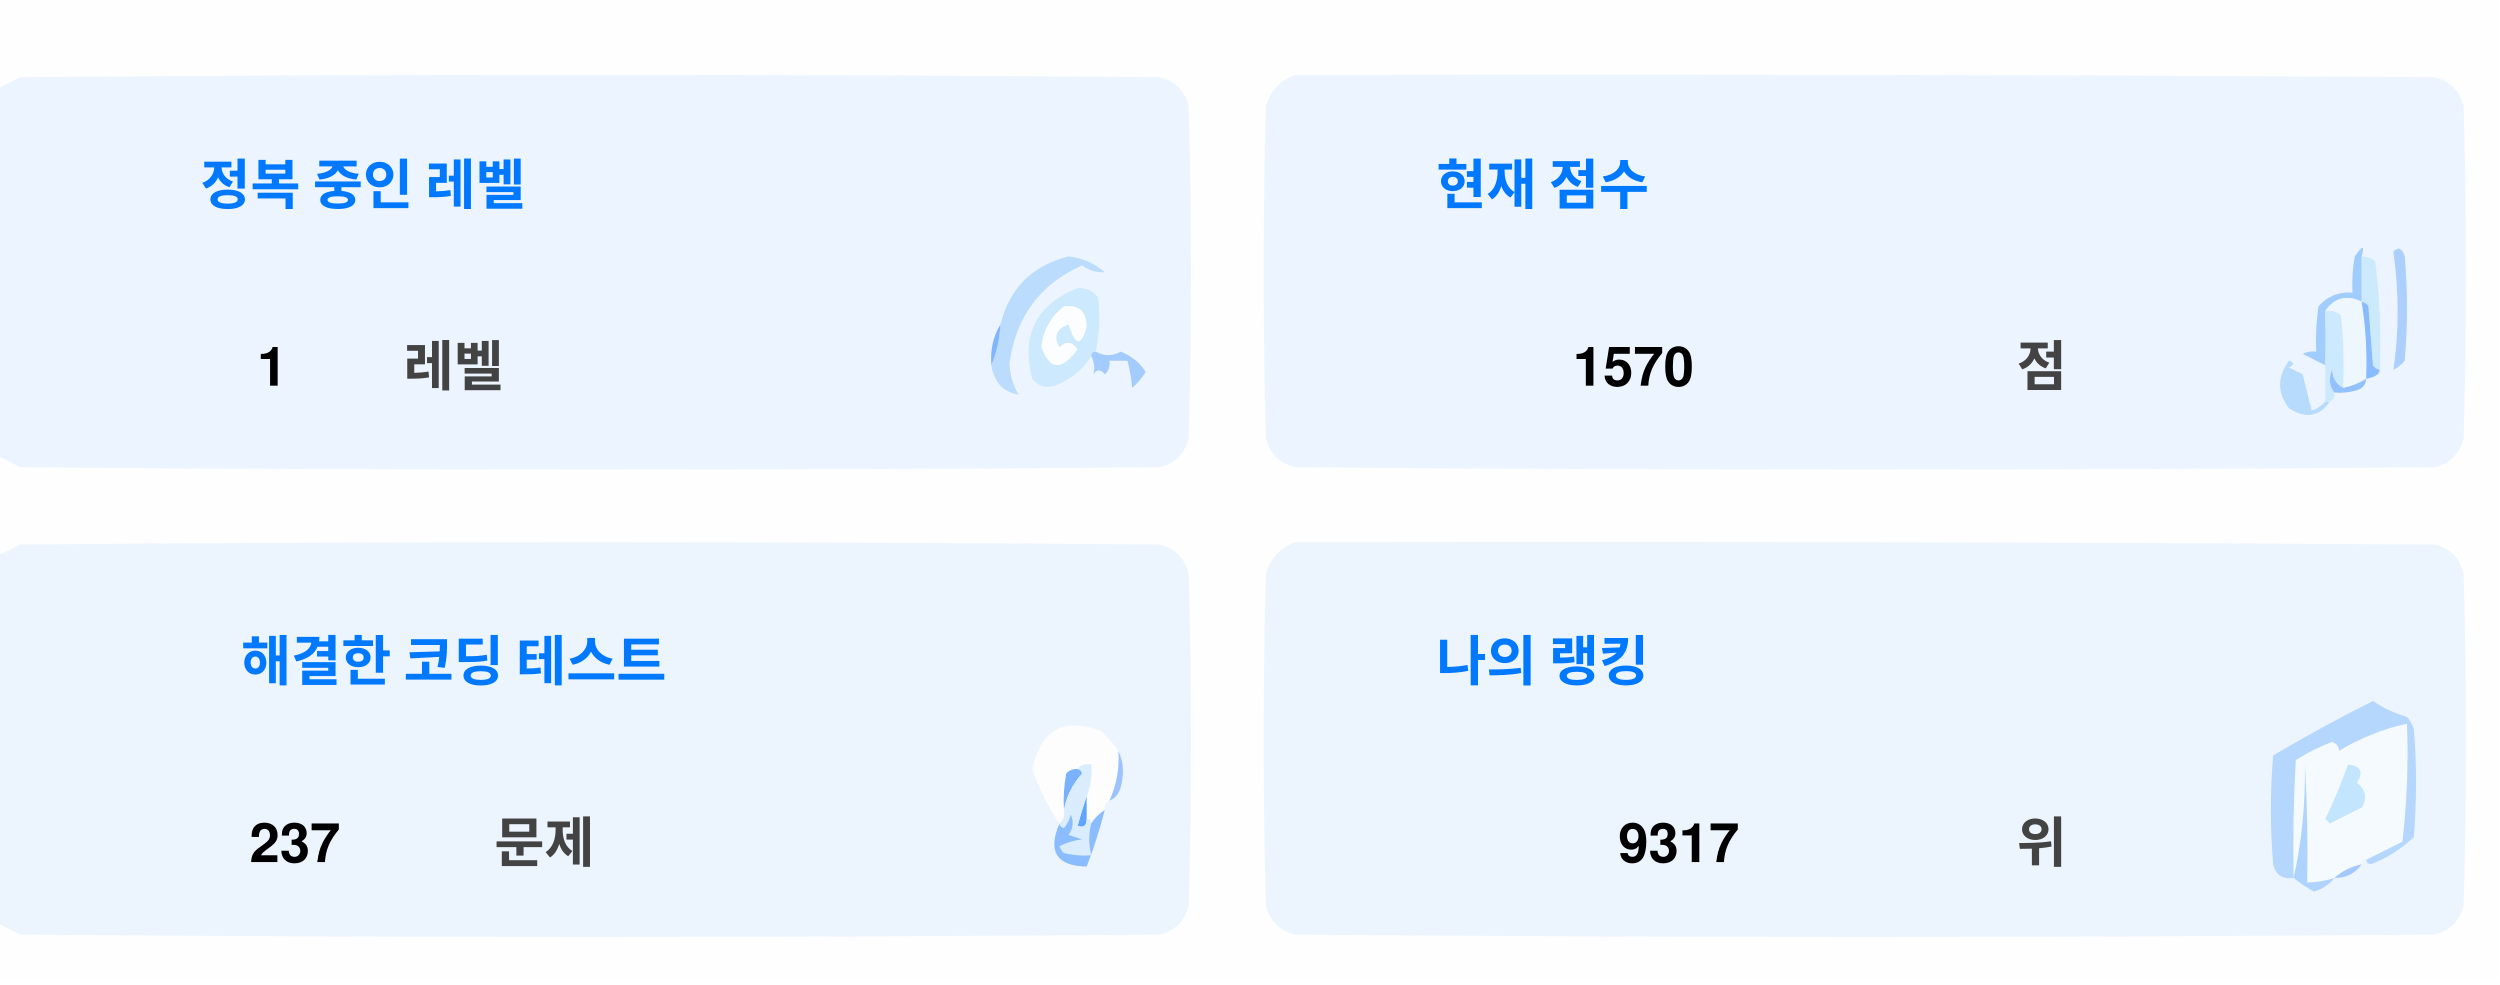
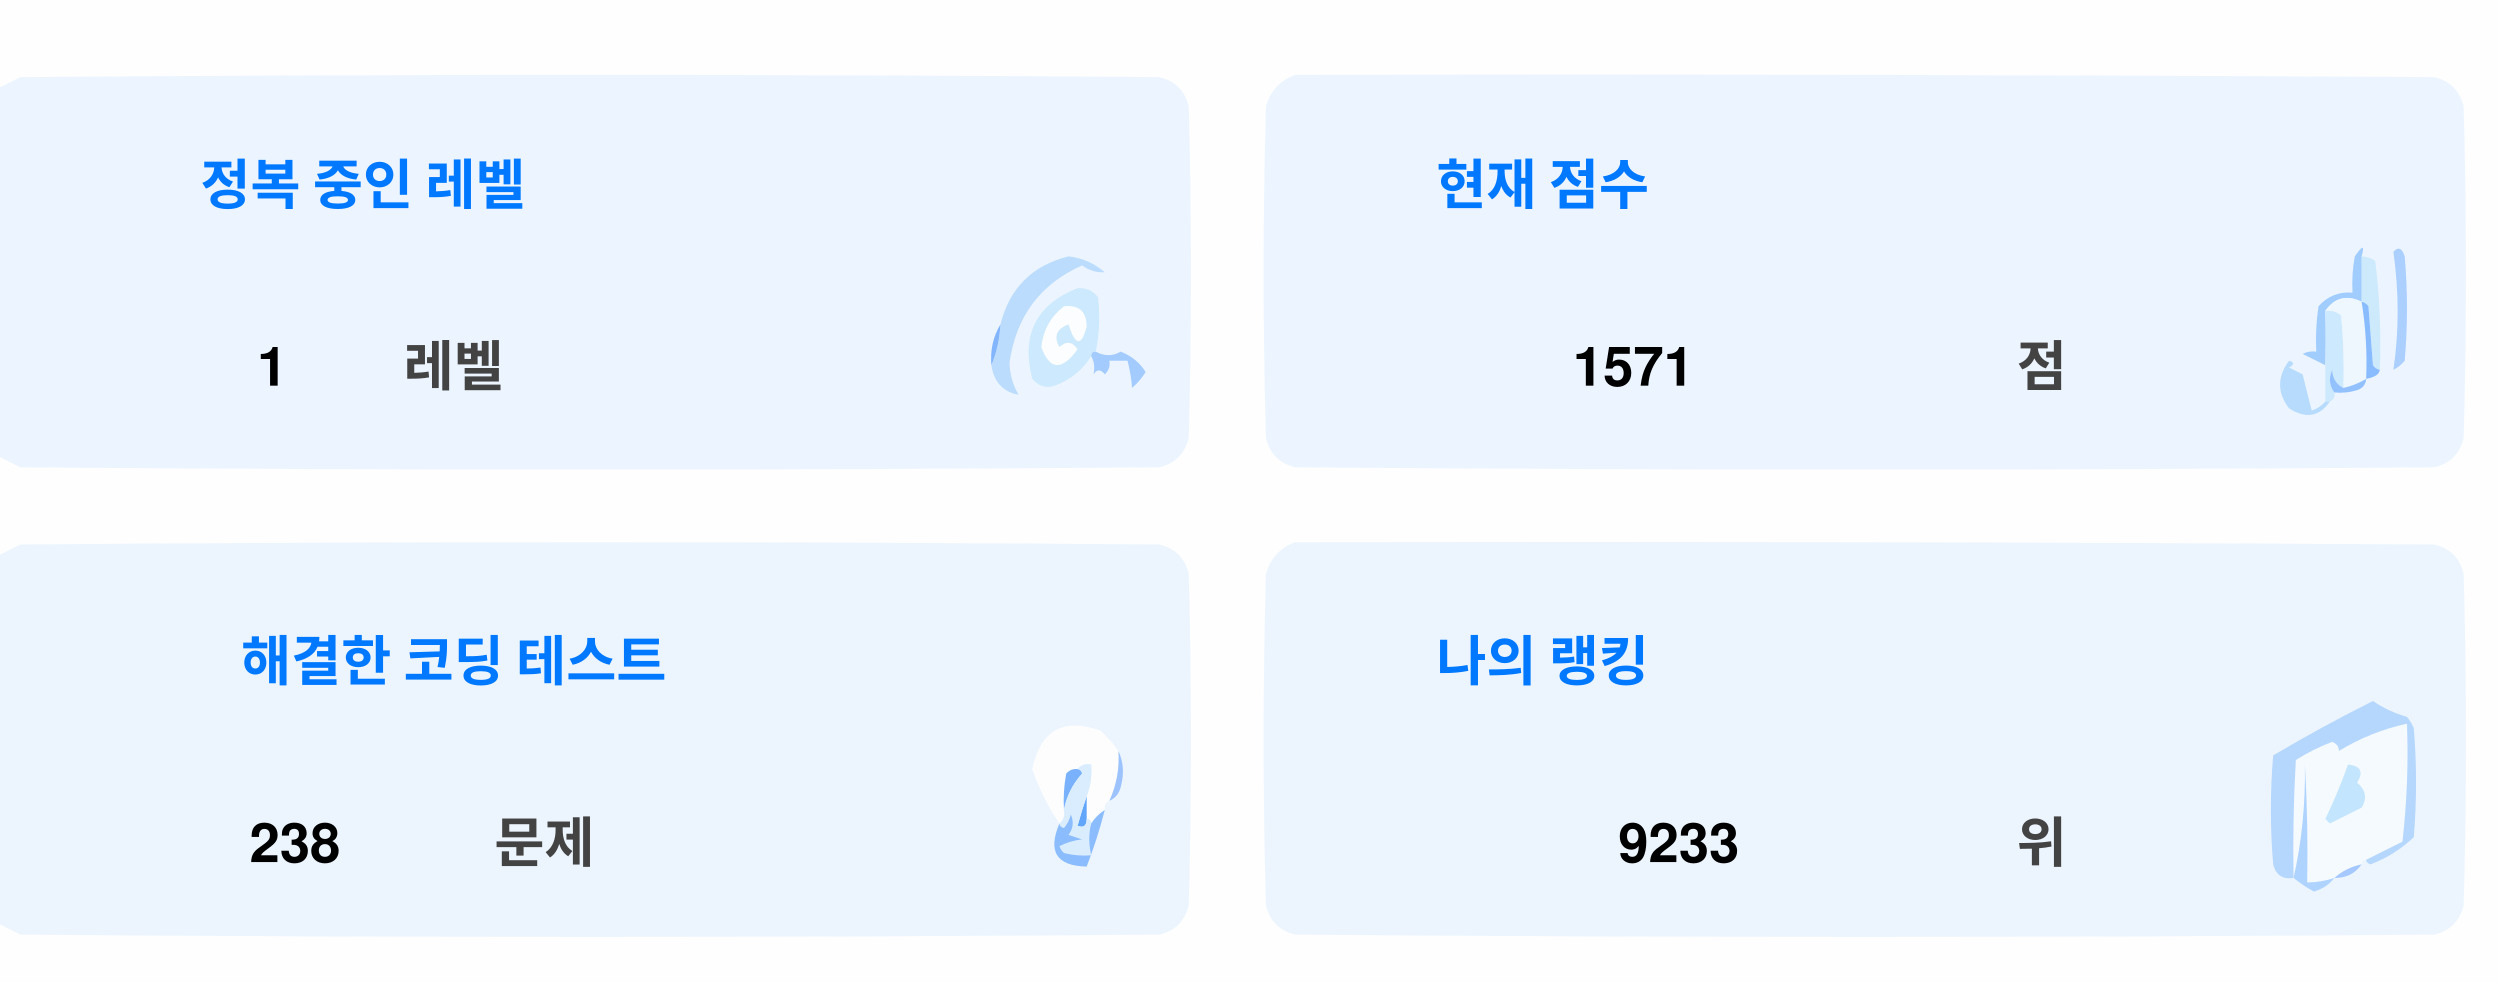
<svg xmlns="http://www.w3.org/2000/svg" version="1.1" width="551px" height="217px" style="shape-rendering:geometricPrecision; text-rendering:geometricPrecision; image-rendering:optimizeQuality; fill-rule:evenodd; clip-rule:evenodd">
  <style>.title {fill: #434343;font-size: 1rem;line-height: 1.5rem;font-weight: bold;font-family: -apple-system, BlinkMacSystemFont, Segoe UI, Helvetica, Arial, sans-serif, Apple Color Emoji, Segoe UI Emoji;}.desc {fill: #434343;font-size: 2.5rem;font-weight: bold;line-height: 1.5rem;font-family: -apple-system, BlinkMacSystemFont, Segoe UI, Helvetica, Arial, sans-serif, Apple Color Emoji, Segoe UI Emoji;}.desc-2 {fill: #434343;font-size: 1rem;font-weight: bold;line-height: 1.5rem;font-family: -apple-system, BlinkMacSystemFont, Segoe UI, Helvetica, Arial, sans-serif, Apple Color Emoji, Segoe UI Emoji;}.text, .desc {animation: twinkling 4s ease-in-out infinite;}@keyframes twinkling {40% { opacity: 1; }50% { opacity: 0.5; }60% { opacity: 1; }70% { opacity: 0.5; }80% { opacity: 1; }}</style>
  <g>
    <path style="opacity:1" fill="#fefefe" d="M -0.5,-0.5 C 183.167,-0.5 366.833,-0.5 550.5,-0.5C 550.5,71.833 550.5,144.167 550.5,216.5C 366.833,216.5 183.167,216.5 -0.5,216.5C -0.5,212.167 -0.5,207.833 -0.5,203.5C 1.14,204.32 2.807,205.153 4.5,206C 88.167,206.667 171.833,206.667 255.5,206C 259,205.167 261.167,203 262,199.5C 262.667,175.167 262.667,150.833 262,126.5C 261.167,123 259,120.833 255.5,120C 171.833,119.333 88.167,119.333 4.5,120C 2.807,120.847 1.14,121.68 -0.5,122.5C -0.5,115.167 -0.5,107.833 -0.5,100.5C 1.14,101.32 2.807,102.153 4.5,103C 88.167,103.667 171.833,103.667 255.5,103C 259,102.167 261.167,100 262,96.5C 262.667,72.167 262.667,47.833 262,23.5C 261.167,20 259,17.833 255.5,17C 171.833,16.333 88.167,16.333 4.5,17C 2.807,17.847 1.14,18.68 -0.5,19.5C -0.5,12.833 -0.5,6.167 -0.5,-0.5 Z" />
  </g>
  <g>
    <path style="opacity:1" fill="#ecf5ff" d="M -0.5,100.5 C -0.5,73.5 -0.5,46.5 -0.5,19.5C 1.14,18.68 2.807,17.847 4.5,17C 88.167,16.333 171.833,16.333 255.5,17C 259,17.833 261.167,20 262,23.5C 262.667,47.833 262.667,72.167 262,96.5C 261.167,100 259,102.167 255.5,103C 171.833,103.667 88.167,103.667 4.5,103C 2.807,102.153 1.14,101.32 -0.5,100.5 Z" />
  </g>
  <g>
    <path style="opacity:1" fill="#ecf5ff" d="M 285.5,16.5 C 369.167,16.333 452.834,16.5 536.5,17C 540,17.833 542.167,20 543,23.5C 543.667,47.833 543.667,72.167 543,96.5C 542.167,100 540,102.167 536.5,103C 452.833,103.667 369.167,103.667 285.5,103C 282,102.167 279.833,100 279,96.5C 278.333,72.167 278.333,47.833 279,23.5C 280.018,19.985 282.185,17.652 285.5,16.5 Z" />
  </g>
  <g>
    <path style="opacity:1" fill="#cdeafd" d="M 520.5,56.5 C 521.583,56.539 522.583,56.873 523.5,57.5C 524.498,65.472 524.831,73.472 524.5,81.5C 523.883,81.389 523.383,81.056 523,80.5C 522.667,76.167 522.333,71.833 522,67.5C 521.617,66.944 521.117,66.611 520.5,66.5C 520.5,63.167 520.5,59.833 520.5,56.5 Z" />
  </g>
  <g>
    <path style="opacity:1" fill="#abcfff" d="M 527.5,55.5 C 528.566,54.308 529.399,54.641 530,56.5C 530.667,64.167 530.667,71.833 530,79.5C 529.311,80.357 528.478,81.023 527.5,81.5C 528.758,73.08 528.758,64.414 527.5,55.5 Z" />
  </g>
  <g>
    <path style="opacity:1" fill="#bbdcfd" d="M 218.5,80.5 C 219.657,77.727 220.324,74.727 220.5,71.5C 222.49,63.51 227.49,58.51 235.5,56.5C 238.528,56.847 241.194,58.014 243.5,60C 241.744,60.141 240.078,59.641 238.5,58.5C 229.247,62.607 223.914,69.773 222.5,80C 222.565,82.526 223.232,84.859 224.5,87C 221.07,86.397 219.07,84.231 218.5,80.5 Z" />
  </g>
  <g>
    <path style="opacity:1" fill="#cde9fd" d="M 241.5,77.5 C 240.833,77.5 240.5,77.833 240.5,78.5C 238.628,81.529 235.961,83.695 232.5,85C 230.536,85.624 228.869,85.124 227.5,83.5C 225.021,73.791 228.354,67.124 237.5,63.5C 239.374,63.39 240.874,64.056 242,65.5C 242.497,69.524 242.331,73.524 241.5,77.5 Z" />
  </g>
  <g>
    <path style="opacity:1" fill="#fcfdfe" d="M 234.5,67.5 C 237.826,67.162 239.493,68.662 239.5,72C 238.334,76.434 237,76.267 235.5,71.5C 232.832,72.515 232.166,74.182 233.5,76.5C 235.017,75.089 236.351,75.256 237.5,77C 234.006,81.771 231.34,81.605 229.5,76.5C 229.904,72.771 231.571,69.771 234.5,67.5 Z" />
  </g>
  <g>
    <path style="opacity:1" fill="#a1ccfe" d="M 520.5,56.5 C 520.5,59.833 520.5,63.167 520.5,66.5C 517.238,64.922 514.572,65.589 512.5,68.5C 512.617,72.81 512.617,76.81 512.5,80.5C 510.86,79.68 509.193,78.847 507.5,78C 508.448,77.517 509.448,77.35 510.5,77.5C 510.335,74.15 510.502,70.817 511,67.5C 512.995,65.253 515.495,64.253 518.5,64.5C 518.336,61.813 518.503,59.146 519,56.5C 520.731,53.969 521.231,53.969 520.5,56.5 Z" />
  </g>
  <g>
    <path style="opacity:1" fill="#cde9fd" d="M 512.5,68.5 C 513.822,68.33 514.989,68.663 516,69.5C 516.499,74.823 516.666,80.156 516.5,85.5C 514.955,84.77 514.122,83.437 514,81.5C 513.22,83.387 513.387,85.054 514.5,86.5C 514.672,87.492 514.338,88.158 513.5,88.5C 513.167,88.5 512.833,88.5 512.5,88.5C 512.5,85.833 512.5,83.167 512.5,80.5C 512.617,76.81 512.617,72.81 512.5,68.5 Z" />
  </g>
  <g>
    <path style="opacity:1" fill="#eef6fe" d="M 520.5,66.5 C 521.407,72.106 521.74,77.773 521.5,83.5C 519.95,84.441 518.284,85.108 516.5,85.5C 516.666,80.156 516.499,74.823 516,69.5C 514.989,68.663 513.822,68.33 512.5,68.5C 514.572,65.589 517.238,64.922 520.5,66.5 Z" />
  </g>
  <g>
    <path style="opacity:1" fill="#88bcff" d="M 520.5,66.5 C 521.117,66.611 521.617,66.944 522,67.5C 522.333,71.833 522.667,76.167 523,80.5C 523.383,81.056 523.883,81.389 524.5,81.5C 524.445,82.469 523.445,83.136 521.5,83.5C 521.74,77.773 521.407,72.106 520.5,66.5 Z" />
  </g>
  <g>
    <path style="opacity:1" fill="#82b5fe" d="M 220.5,71.5 C 220.324,74.727 219.657,77.727 218.5,80.5C 218.215,77.171 218.882,74.171 220.5,71.5 Z" />
  </g>
  <g>
    <path style="opacity:1" fill="#a3cbfe" d="M 240.5,78.5 C 240.5,77.833 240.833,77.5 241.5,77.5C 243.391,78.536 245.224,78.536 247,77.5C 249.391,78.429 251.225,79.929 252.5,82C 251.681,83.319 250.681,84.486 249.5,85.5C 249.409,83.777 249.075,81.777 248.5,79.5C 247.167,79.5 245.833,79.5 244.5,79.5C 244.719,80.675 244.386,81.675 243.5,82.5C 242.575,81.359 241.741,81.359 241,82.5C 241.331,80.981 241.164,79.648 240.5,78.5 Z" />
  </g>
  <g>
    <path style="opacity:1" fill="#b7dbfd" d="M 512.5,88.5 C 512.833,88.5 513.167,88.5 513.5,88.5C 511.199,91.857 508.199,92.357 504.5,90C 501.872,86.535 501.872,83.035 504.5,79.5C 505.696,79.846 505.696,80.346 504.5,81C 505.5,81.5 506.5,82 507.5,82.5C 508.167,85.167 508.833,87.833 509.5,90.5C 510.739,90.058 511.739,89.391 512.5,88.5 Z" />
  </g>
  <g>
    <path style="opacity:1" fill="#92c1fe" d="M 516.5,85.5 C 518.284,85.108 519.95,84.441 521.5,83.5C 521.423,84.75 520.756,85.583 519.5,86C 517.866,86.493 516.199,86.66 514.5,86.5C 513.387,85.054 513.22,83.387 514,81.5C 514.122,83.437 514.955,84.77 516.5,85.5 Z" />
  </g>
  <g>
    <path style="opacity:1" fill="#ecf5fe" d="M -0.5,203.5 C -0.5,176.5 -0.5,149.5 -0.5,122.5C 1.14,121.68 2.807,120.847 4.5,120C 88.167,119.333 171.833,119.333 255.5,120C 259,120.833 261.167,123 262,126.5C 262.667,150.833 262.667,175.167 262,199.5C 261.167,203 259,205.167 255.5,206C 171.833,206.667 88.167,206.667 4.5,206C 2.807,205.153 1.14,204.32 -0.5,203.5 Z" />
  </g>
  <g>
    <path style="opacity:1" fill="#ecf5fe" d="M 285.5,119.5 C 369.167,119.333 452.834,119.5 536.5,120C 540,120.833 542.167,123 543,126.5C 543.667,150.833 543.667,175.167 543,199.5C 542.167,203 540,205.167 536.5,206C 452.833,206.667 369.167,206.667 285.5,206C 282,205.167 279.833,203 279,199.5C 278.333,175.167 278.333,150.833 279,126.5C 280.018,122.985 282.185,120.652 285.5,119.5 Z" />
  </g>
  <g>
    <path style="opacity:1" fill="#fdfdfe" d="M 246.5,165.5 C 246.758,169.367 246.092,173.034 244.5,176.5C 243.662,176.842 243.328,177.508 243.5,178.5C 242.272,179.306 241.272,180.306 240.5,181.5C 240.5,180.833 240.167,180.5 239.5,180.5C 239.5,178.833 239.5,177.167 239.5,175.5C 240.369,173.283 240.702,170.95 240.5,168.5C 239.209,168.263 238.209,168.596 237.5,169.5C 236.504,169.414 235.671,169.748 235,170.5C 234.503,173.146 234.336,175.813 234.5,178.5C 234.737,179.791 234.404,180.791 233.5,181.5C 230.986,177.806 228.986,173.806 227.5,169.5C 229.309,160.957 234.309,158.124 242.5,161C 244.07,162.397 245.404,163.897 246.5,165.5 Z" />
  </g>
  <g>
    <path style="opacity:1" fill="#f5faff" d="M 521.5,189.5 C 520.833,189.5 520.5,189.833 520.5,190.5C 518.181,190.992 516.181,191.992 514.5,193.5C 512.565,194.15 510.565,194.483 508.5,194.5C 508.666,185.827 508.5,177.16 508,168.5C 508.141,177.227 507.308,185.56 505.5,193.5C 505.334,184.827 505.5,176.16 506,167.5C 508.527,165.903 511.194,164.57 514,163.5C 515.011,163.892 515.511,164.559 515.5,165.5C 520.21,162.641 525.21,160.641 530.5,159.5C 530.831,168.192 530.498,176.859 529.5,185.5C 526.807,186.847 524.14,188.18 521.5,189.5 Z" />
  </g>
  <g>
    <path style="opacity:1" fill="#b6d7fd" d="M 521.5,189.5 C 524.14,188.18 526.807,186.847 529.5,185.5C 530.498,176.859 530.831,168.192 530.5,159.5C 525.21,160.641 520.21,162.641 515.5,165.5C 515.511,164.559 515.011,163.892 514,163.5C 511.194,164.57 508.527,165.903 506,167.5C 505.5,176.16 505.334,184.827 505.5,193.5C 503.089,193.863 501.589,192.863 501,190.5C 500.333,182.5 500.333,174.5 501,166.5C 508.173,162.246 515.507,158.246 523,154.5C 525.304,156.068 527.804,157.235 530.5,158C 531.126,158.75 531.626,159.584 532,160.5C 532.667,168.5 532.667,176.5 532,184.5C 529.292,187.111 526.125,189.111 522.5,190.5C 521.893,190.376 521.56,190.043 521.5,189.5 Z" />
  </g>
  <g>
    <path style="opacity:1" fill="#c3e5fe" d="M 517.5,168.5 C 520.317,168.801 520.984,170.134 519.5,172.5C 521.439,174.122 521.772,175.956 520.5,178C 518.167,179.167 515.833,180.333 513.5,181.5C 513.167,181.167 512.833,180.833 512.5,180.5C 514.414,176.515 516.081,172.515 517.5,168.5 Z" />
  </g>
  <g>
    <path style="opacity:1" fill="#7ab1fc" d="M 237.5,169.5 C 238.043,169.56 238.376,169.893 238.5,170.5C 236.395,172.836 235.062,175.503 234.5,178.5C 234.336,175.813 234.503,173.146 235,170.5C 235.671,169.748 236.504,169.414 237.5,169.5 Z" />
  </g>
  <g>
    <path style="opacity:1" fill="#afd3ff" d="M 514.5,193.5 C 513.378,194.947 511.878,195.947 510,196.5C 508.348,195.601 506.848,194.601 505.5,193.5C 507.308,185.56 508.141,177.227 508,168.5C 508.5,177.16 508.666,185.827 508.5,194.5C 510.565,194.483 512.565,194.15 514.5,193.5 Z" />
  </g>
  <g>
    <path style="opacity:1" fill="#9cc3fd" d="M 246.5,165.5 C 247.634,167.966 247.801,170.633 247,173.5C 246.623,174.942 245.79,175.942 244.5,176.5C 246.092,173.034 246.758,169.367 246.5,165.5 Z" />
  </g>
  <g>
    <path style="opacity:1" fill="#62a6fc" d="M 239.5,175.5 C 239.5,177.167 239.5,178.833 239.5,180.5C 239.483,182.028 238.816,182.528 237.5,182C 238.117,179.723 238.784,177.556 239.5,175.5 Z" />
  </g>
  <g>
    <path style="opacity:1" fill="#daedfe" d="M 237.5,169.5 C 238.209,168.596 239.209,168.263 240.5,168.5C 240.702,170.95 240.369,173.283 239.5,175.5C 238.784,177.556 238.117,179.723 237.5,182C 238.816,182.528 239.483,182.028 239.5,180.5C 240.167,180.5 240.5,180.833 240.5,181.5C 239.918,183.669 239.918,186.002 240.5,188.5C 238.473,188.662 236.473,188.495 234.5,188C 234.043,187.586 233.709,187.086 233.5,186.5C 235.078,185.702 236.744,185.202 238.5,185C 237.5,184.667 236.5,184.333 235.5,184C 236.554,182.612 236.72,181.112 236,179.5C 235.751,180.624 235.251,181.624 234.5,182.5C 233.893,182.376 233.56,182.043 233.5,181.5C 234.404,180.791 234.737,179.791 234.5,178.5C 235.062,175.503 236.395,172.836 238.5,170.5C 238.376,169.893 238.043,169.56 237.5,169.5 Z" />
  </g>
  <g>
    <path style="opacity:1" fill="#8bbcfd" d="M 243.5,178.5 C 242.395,182.803 241.062,186.969 239.5,191C 232.857,190.847 230.857,187.68 233.5,181.5C 233.56,182.043 233.893,182.376 234.5,182.5C 235.251,181.624 235.751,180.624 236,179.5C 236.72,181.112 236.554,182.612 235.5,184C 236.5,184.333 237.5,184.667 238.5,185C 236.744,185.202 235.078,185.702 233.5,186.5C 233.709,187.086 234.043,187.586 234.5,188C 236.473,188.495 238.473,188.662 240.5,188.5C 239.918,186.002 239.918,183.669 240.5,181.5C 241.272,180.306 242.272,179.306 243.5,178.5 Z" />
  </g>
  <g>
    <path style="opacity:1" fill="#a4c8ff" d="M 520.5,190.5 C 519.089,192.539 517.089,193.539 514.5,193.5C 516.181,191.992 518.181,190.992 520.5,190.5 Z" />
  </g>
  <text text-anchor="middle" x="80" y="45" class="title" style="fill:#0078ff;" stroke="#none" stroke-width="1">정복 중인 레벨</text>
  <text text-anchor="middle" x="60" y="85" class="desc" style="fill:#000000;" stroke="#none" stroke-width="1">1</text>
  <text text-anchor="middle" x="100" y="85" class="desc-2" style="fill:#434343;" stroke="#none" stroke-width="1">레벨</text>
  <text text-anchor="middle" x="340" y="45" class="title" style="fill:#0078ff;" stroke="#none" stroke-width="1">현재 점수</text>
-   <text text-anchor="middle" x="360" y="85" class="desc" style="fill:#000000;" stroke="#none" stroke-width="1">1570</text>
+   <text text-anchor="middle" x="360" y="85" class="desc" style="fill:#000000;" stroke="#none" stroke-width="1">1571</text>
  <text text-anchor="middle" x="450" y="85" class="desc-2" style="fill:#434343;" stroke="#none" stroke-width="1">점</text>
  <text text-anchor="middle" x="100" y="150" class="title" style="fill:#0078ff;" stroke="#none" stroke-width="1">해결한 코딩 테스트</text>
-   <text text-anchor="middle" x="65" y="190" class="desc" style="fill:#000000;" stroke="#none" stroke-width="1">237</text>
+   <text text-anchor="middle" x="65" y="190" class="desc" style="fill:#000000;" stroke="#none" stroke-width="1">238</text>
  <text text-anchor="middle" x="120" y="190" class="desc-2" style="fill:#434343;" stroke="#none" stroke-width="1">문제</text>
  <text text-anchor="middle" x="340" y="150" class="title" style="fill:#0078ff;" stroke="#none" stroke-width="1">나의 랭킹</text>
-   <text text-anchor="middle" x="370" y="190" class="desc" style="fill:#000000;" stroke="#none" stroke-width="1">9317</text>
+   <text text-anchor="middle" x="370" y="190" class="desc" style="fill:#000000;" stroke="#none" stroke-width="1">9233</text>
  <text text-anchor="middle" x="450" y="190" class="desc-2" style="fill:#434343;" stroke="#none" stroke-width="1">위</text>
</svg>
